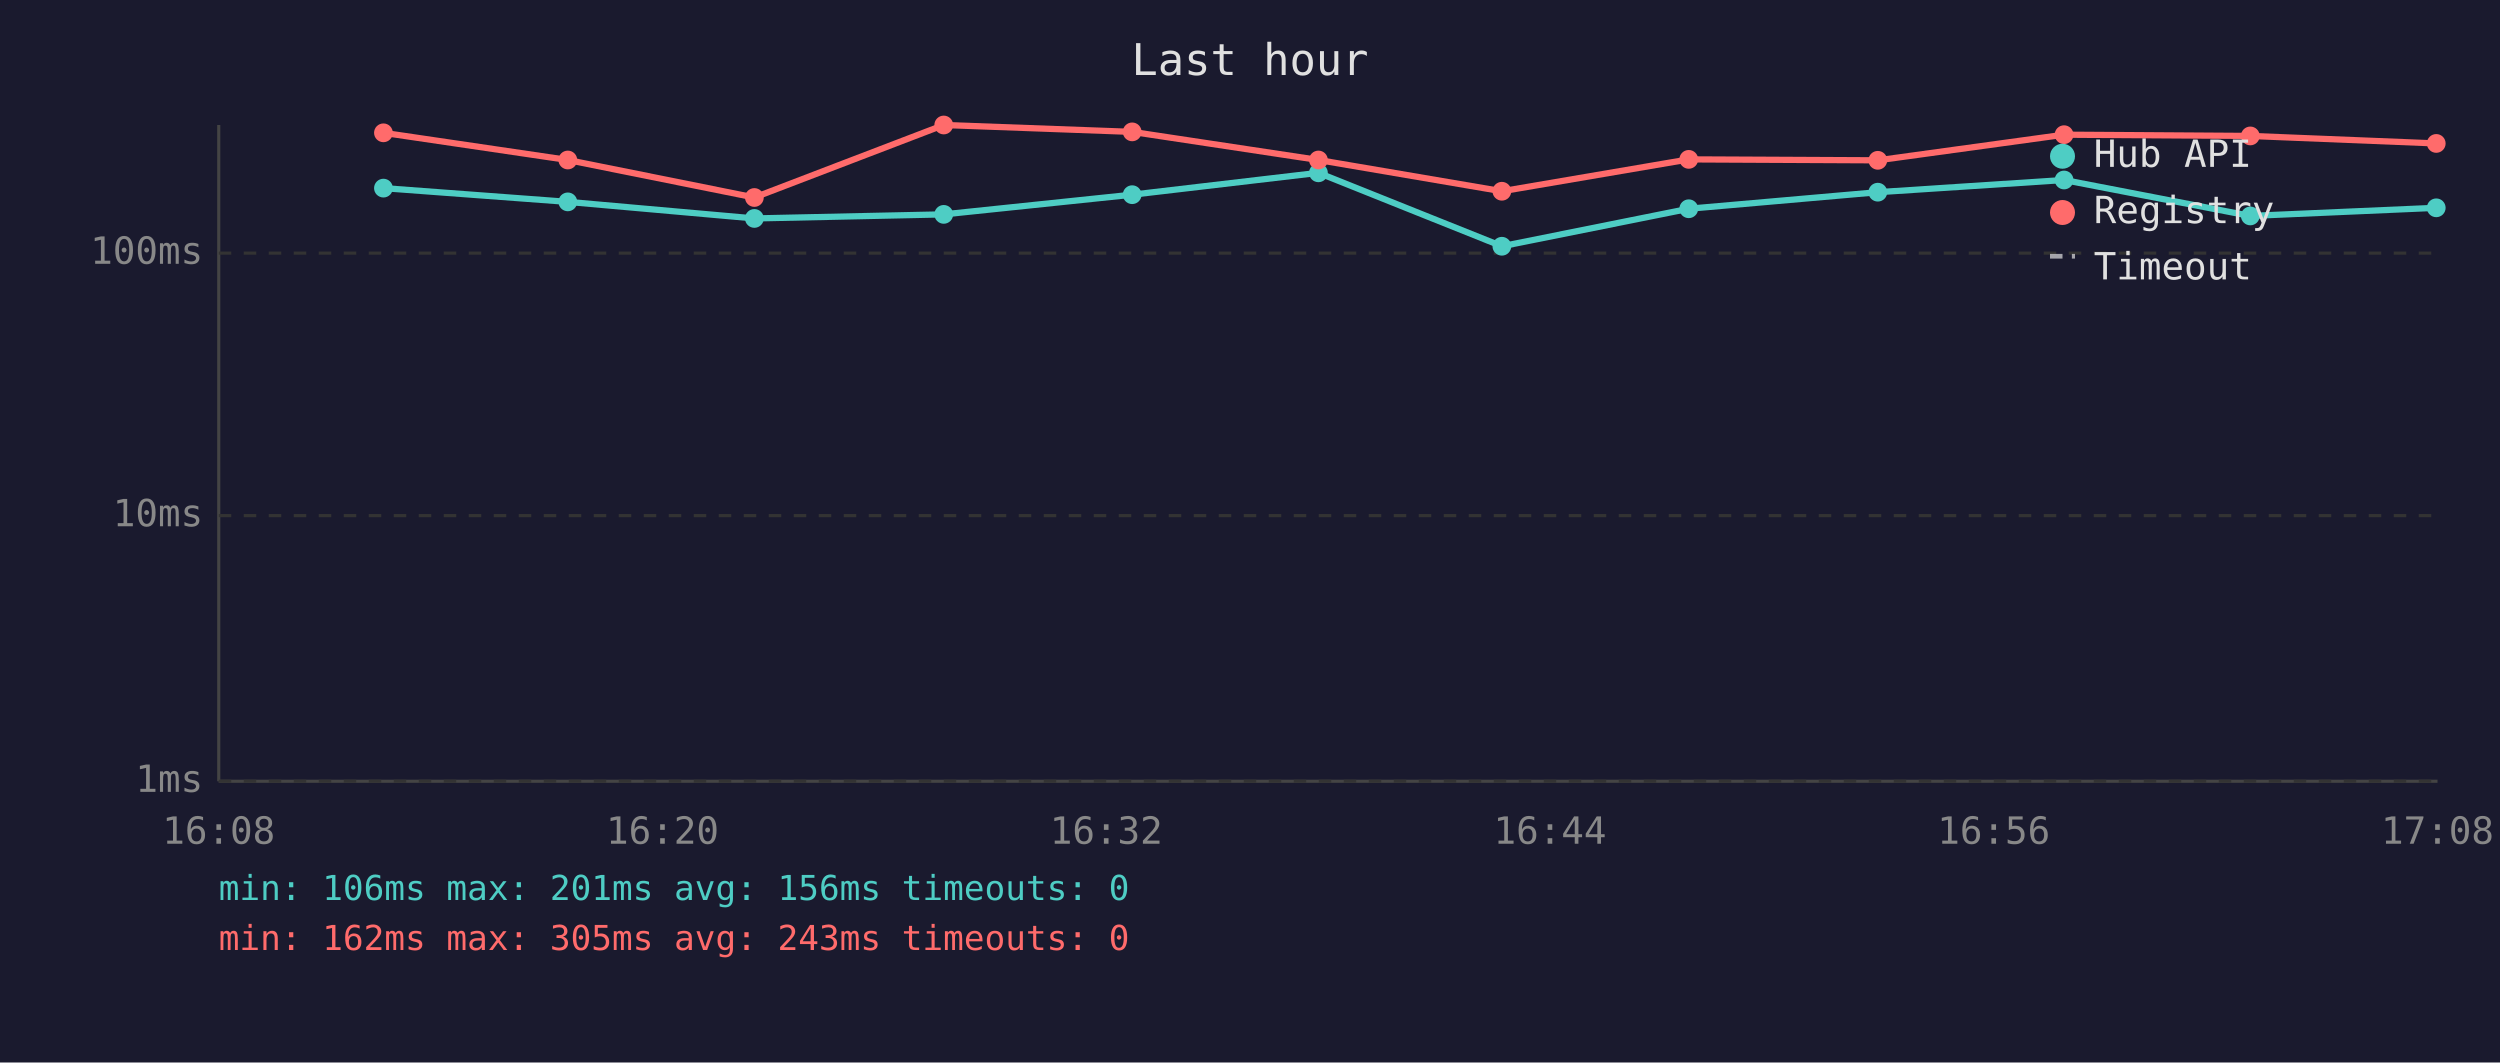
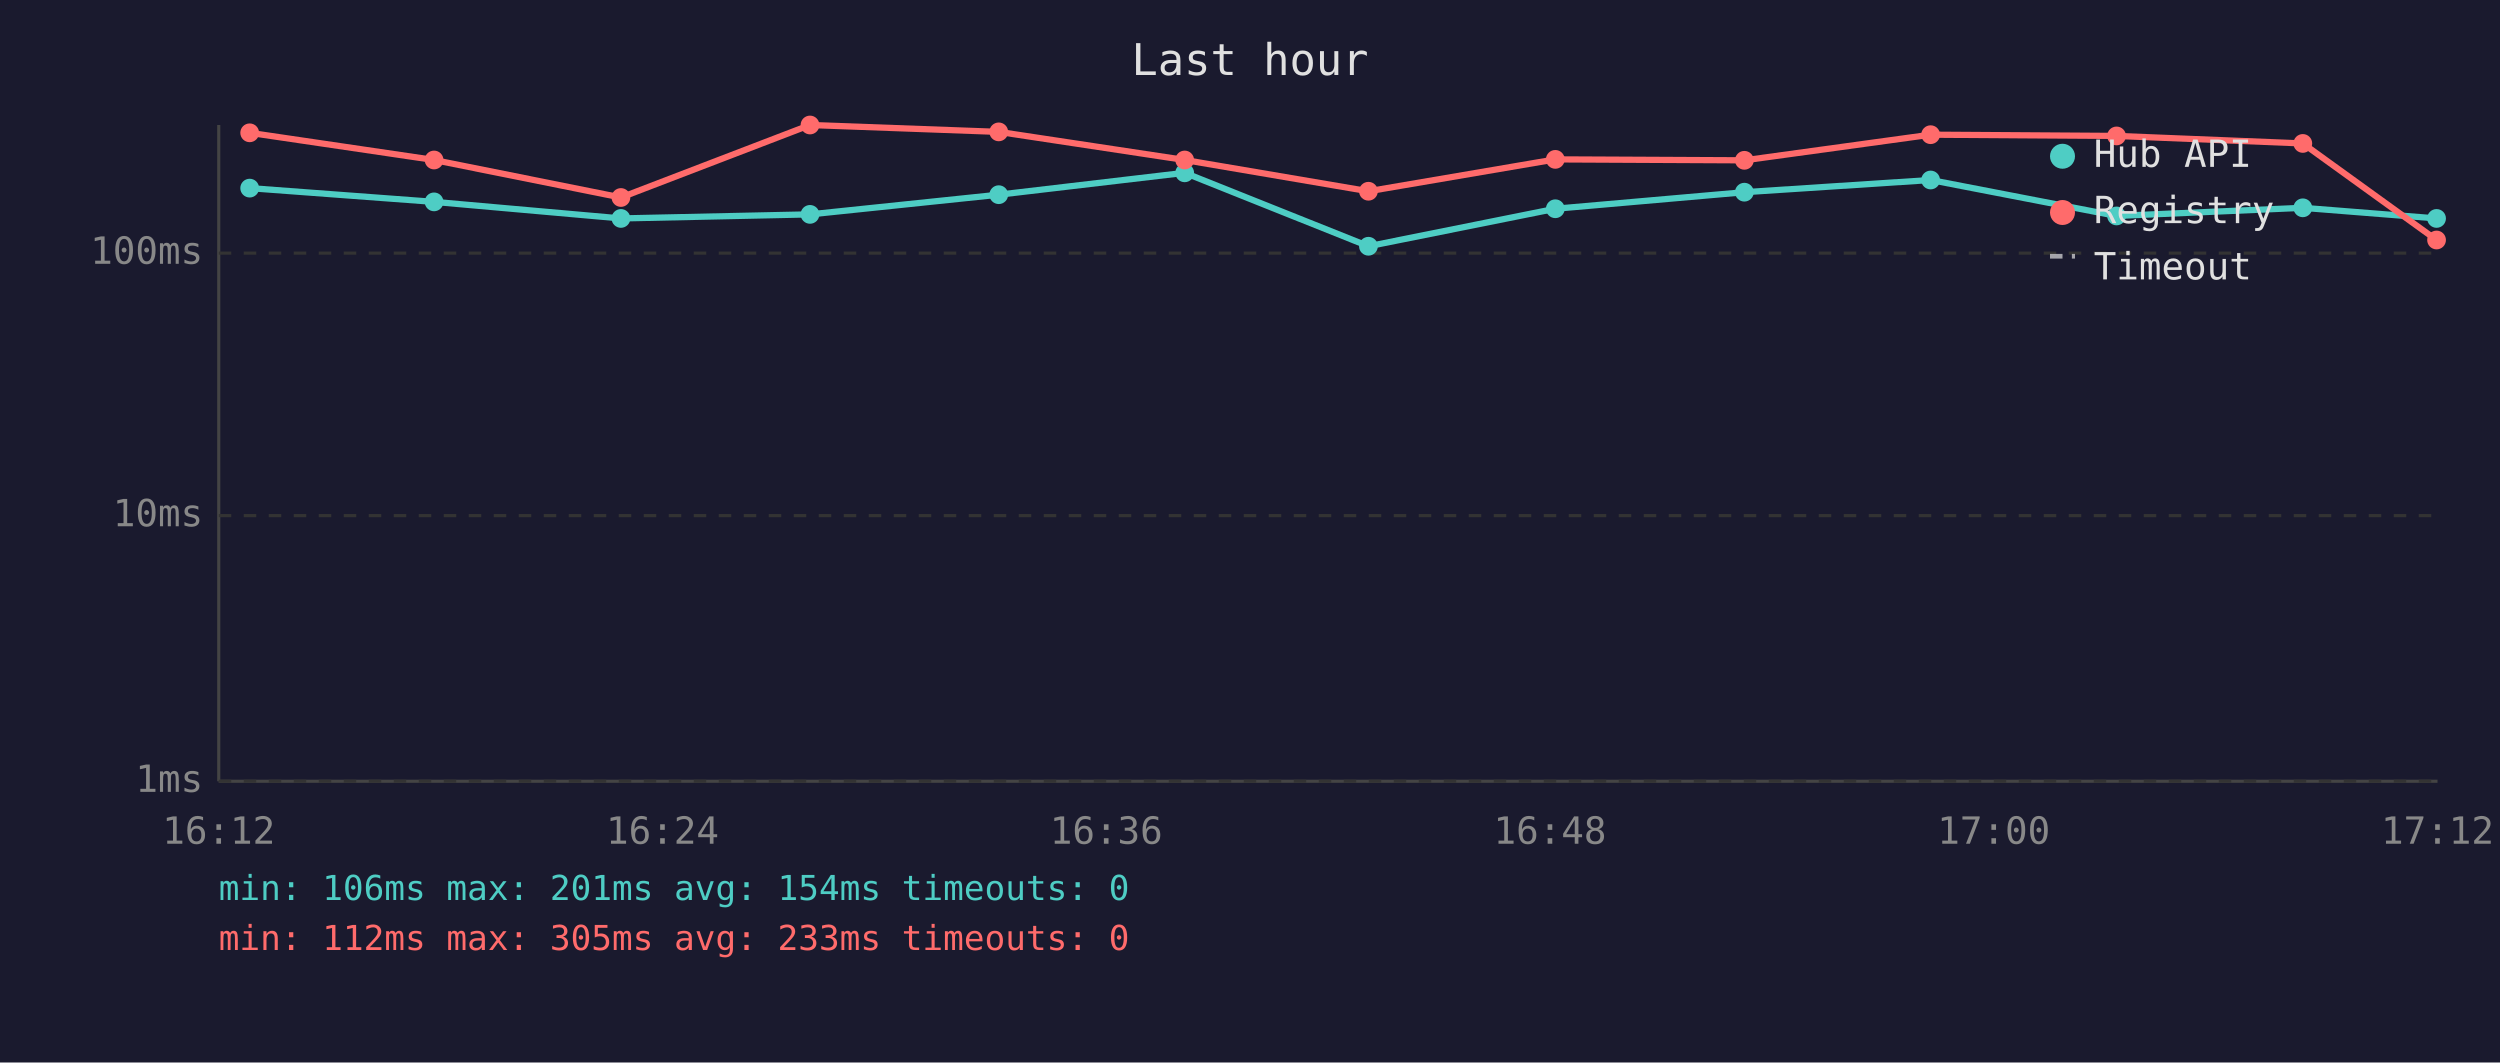
<svg xmlns="http://www.w3.org/2000/svg" viewBox="0 0 800 340" font-family="monospace" font-size="12">
  <rect width="800" height="340" fill="#1a1a2e" />
  <text x="400" y="24" fill="#e0e0e0" font-size="14" text-anchor="middle">Last hour</text>
  <line x1="70" y1="40" x2="70" y2="250" stroke="#444" stroke-width="1" />
  <line x1="70" y1="250" x2="780" y2="250" stroke="#444" stroke-width="1" />
  <line x1="70" y1="250" x2="780" y2="250" stroke="#333" stroke-width="1" stroke-dasharray="4" />
  <text x="65" y="250" fill="#888" text-anchor="end" dominant-baseline="middle">1ms</text>
  <line x1="70" y1="165" x2="780" y2="165" stroke="#333" stroke-width="1" stroke-dasharray="4" />
  <text x="65" y="165" fill="#888" text-anchor="end" dominant-baseline="middle">10ms</text>
  <line x1="70" y1="81" x2="780" y2="81" stroke="#333" stroke-width="1" stroke-dasharray="4" />
  <text x="65" y="81" fill="#888" text-anchor="end" dominant-baseline="middle">100ms</text>
-   <text x="70" y="270" fill="#888" text-anchor="middle">16:08</text>
-   <text x="212" y="270" fill="#888" text-anchor="middle">16:20</text>
-   <text x="354" y="270" fill="#888" text-anchor="middle">16:32</text>
-   <text x="496" y="270" fill="#888" text-anchor="middle">16:44</text>
-   <text x="638" y="270" fill="#888" text-anchor="middle">16:56</text>
-   <text x="780" y="270" fill="#888" text-anchor="middle">17:08</text>
-   <polyline points="122.7,60.2 181.7,64.6 241.4,69.9 302.0,68.6 362.3,62.3 421.9,55.3 480.6,78.8 540.4,66.8 600.9,61.5 660.5,57.6 720.1,69.1 779.6,66.5" fill="none" stroke="#4ecdc4" stroke-width="2" opacity="1" />
-   <circle cx="122.7" cy="60.2" r="3" fill="#4ecdc4" />
-   <circle cx="181.7" cy="64.6" r="3" fill="#4ecdc4" />
-   <circle cx="241.4" cy="69.9" r="3" fill="#4ecdc4" />
-   <circle cx="302.0" cy="68.6" r="3" fill="#4ecdc4" />
-   <circle cx="362.3" cy="62.3" r="3" fill="#4ecdc4" />
-   <circle cx="421.9" cy="55.3" r="3" fill="#4ecdc4" />
-   <circle cx="480.6" cy="78.8" r="3" fill="#4ecdc4" />
-   <circle cx="540.4" cy="66.8" r="3" fill="#4ecdc4" />
-   <circle cx="600.9" cy="61.5" r="3" fill="#4ecdc4" />
-   <circle cx="660.5" cy="57.6" r="3" fill="#4ecdc4" />
-   <circle cx="720.1" cy="69.1" r="3" fill="#4ecdc4" />
-   <circle cx="779.6" cy="66.5" r="3" fill="#4ecdc4" />
-   <polyline points="122.7,42.5 181.7,51.2 241.4,63.2 302.0,40.0 362.3,42.2 421.9,51.2 480.6,61.2 540.4,51.0 600.9,51.3 660.5,43.1 720.1,43.5 779.6,45.9" fill="none" stroke="#ff6b6b" stroke-width="2" opacity="1" />
-   <circle cx="122.7" cy="42.5" r="3" fill="#ff6b6b" />
-   <circle cx="181.7" cy="51.2" r="3" fill="#ff6b6b" />
-   <circle cx="241.4" cy="63.2" r="3" fill="#ff6b6b" />
-   <circle cx="302.0" cy="40.0" r="3" fill="#ff6b6b" />
-   <circle cx="362.3" cy="42.2" r="3" fill="#ff6b6b" />
-   <circle cx="421.9" cy="51.2" r="3" fill="#ff6b6b" />
-   <circle cx="480.6" cy="61.2" r="3" fill="#ff6b6b" />
-   <circle cx="540.4" cy="51.0" r="3" fill="#ff6b6b" />
-   <circle cx="600.9" cy="51.3" r="3" fill="#ff6b6b" />
-   <circle cx="660.5" cy="43.1" r="3" fill="#ff6b6b" />
-   <circle cx="720.1" cy="43.5" r="3" fill="#ff6b6b" />
-   <circle cx="779.6" cy="45.9" r="3" fill="#ff6b6b" />
+   <text x="70" y="270" fill="#888" text-anchor="middle">16:12</text>
+   <text x="212" y="270" fill="#888" text-anchor="middle">16:24</text>
+   <text x="354" y="270" fill="#888" text-anchor="middle">16:36</text>
+   <text x="496" y="270" fill="#888" text-anchor="middle">16:48</text>
+   <text x="638" y="270" fill="#888" text-anchor="middle">17:00</text>
+   <text x="780" y="270" fill="#888" text-anchor="middle">17:12</text>
+   <polyline points="79.9,60.2 138.9,64.6 198.7,69.9 259.2,68.6 319.6,62.3 379.1,55.3 437.9,78.8 497.7,66.8 558.2,61.5 617.8,57.6 677.3,69.1 736.9,66.5 779.7,69.9" fill="none" stroke="#4ecdc4" stroke-width="2" opacity="1" />
+   <circle cx="79.9" cy="60.2" r="3" fill="#4ecdc4" />
+   <circle cx="138.9" cy="64.6" r="3" fill="#4ecdc4" />
+   <circle cx="198.7" cy="69.9" r="3" fill="#4ecdc4" />
+   <circle cx="259.2" cy="68.6" r="3" fill="#4ecdc4" />
+   <circle cx="319.6" cy="62.3" r="3" fill="#4ecdc4" />
+   <circle cx="379.1" cy="55.3" r="3" fill="#4ecdc4" />
+   <circle cx="437.9" cy="78.8" r="3" fill="#4ecdc4" />
+   <circle cx="497.7" cy="66.8" r="3" fill="#4ecdc4" />
+   <circle cx="558.2" cy="61.5" r="3" fill="#4ecdc4" />
+   <circle cx="617.8" cy="57.6" r="3" fill="#4ecdc4" />
+   <circle cx="677.3" cy="69.1" r="3" fill="#4ecdc4" />
+   <circle cx="736.9" cy="66.5" r="3" fill="#4ecdc4" />
+   <circle cx="779.7" cy="69.9" r="3" fill="#4ecdc4" />
+   <polyline points="79.9,42.5 138.9,51.2 198.7,63.2 259.2,40.0 319.6,42.2 379.1,51.2 437.9,61.2 497.7,51.0 558.2,51.3 617.8,43.1 677.3,43.5 736.9,45.9 779.7,76.8" fill="none" stroke="#ff6b6b" stroke-width="2" opacity="1" />
+   <circle cx="79.9" cy="42.5" r="3" fill="#ff6b6b" />
+   <circle cx="138.9" cy="51.2" r="3" fill="#ff6b6b" />
+   <circle cx="198.7" cy="63.2" r="3" fill="#ff6b6b" />
+   <circle cx="259.2" cy="40.0" r="3" fill="#ff6b6b" />
+   <circle cx="319.6" cy="42.2" r="3" fill="#ff6b6b" />
+   <circle cx="379.1" cy="51.2" r="3" fill="#ff6b6b" />
+   <circle cx="437.9" cy="61.2" r="3" fill="#ff6b6b" />
+   <circle cx="497.7" cy="51.0" r="3" fill="#ff6b6b" />
+   <circle cx="558.2" cy="51.3" r="3" fill="#ff6b6b" />
+   <circle cx="617.8" cy="43.1" r="3" fill="#ff6b6b" />
+   <circle cx="677.3" cy="43.5" r="3" fill="#ff6b6b" />
+   <circle cx="736.9" cy="45.9" r="3" fill="#ff6b6b" />
+   <circle cx="779.7" cy="76.8" r="3" fill="#ff6b6b" />
  <circle cx="660" cy="50" r="4" fill="#4ecdc4" />
  <text x="670" y="50" fill="#e0e0e0" dominant-baseline="middle">Hub API</text>
  <circle cx="660" cy="68" r="4" fill="#ff6b6b" />
  <text x="670" y="68" fill="#e0e0e0" dominant-baseline="middle">Registry</text>
  <line x1="656" y1="82" x2="664" y2="82" stroke="#e0e0e0" stroke-width="1.5" stroke-dasharray="4,3" opacity="0.7" />
  <text x="670" y="86" fill="#e0e0e0" dominant-baseline="middle">Timeout</text>
-   <text x="70" y="288" fill="#4ecdc4" font-size="11">min: 106ms  max: 201ms  avg: 156ms  timeouts: 0</text>
-   <text x="70" y="304" fill="#ff6b6b" font-size="11">min: 162ms  max: 305ms  avg: 243ms  timeouts: 0</text>
+   <text x="70" y="288" fill="#4ecdc4" font-size="11">min: 106ms  max: 201ms  avg: 154ms  timeouts: 0</text>
+   <text x="70" y="304" fill="#ff6b6b" font-size="11">min: 112ms  max: 305ms  avg: 233ms  timeouts: 0</text>
</svg>
